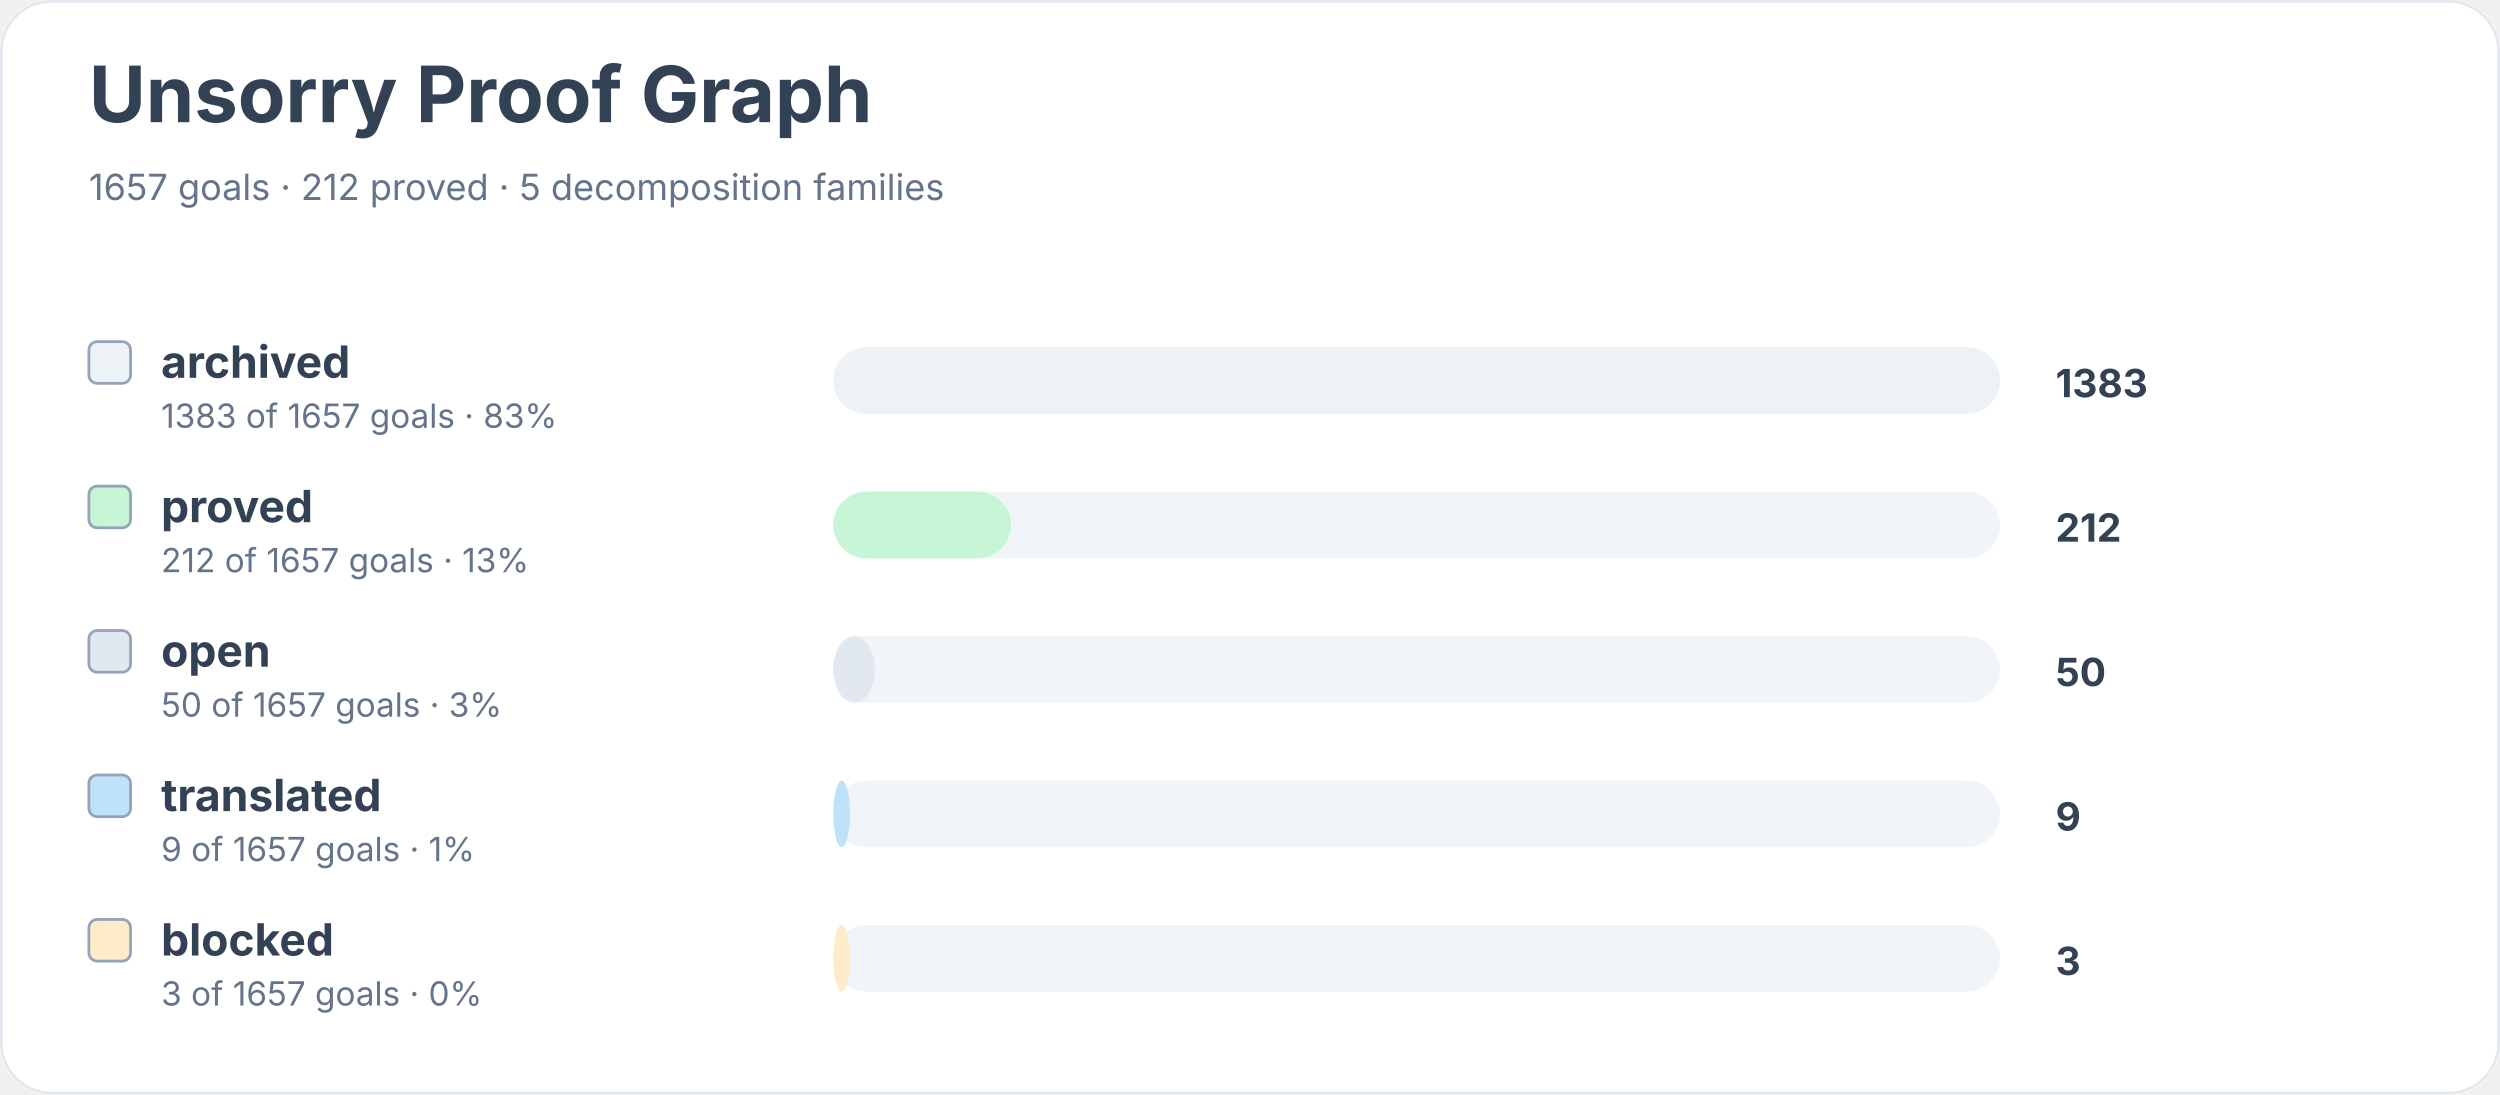
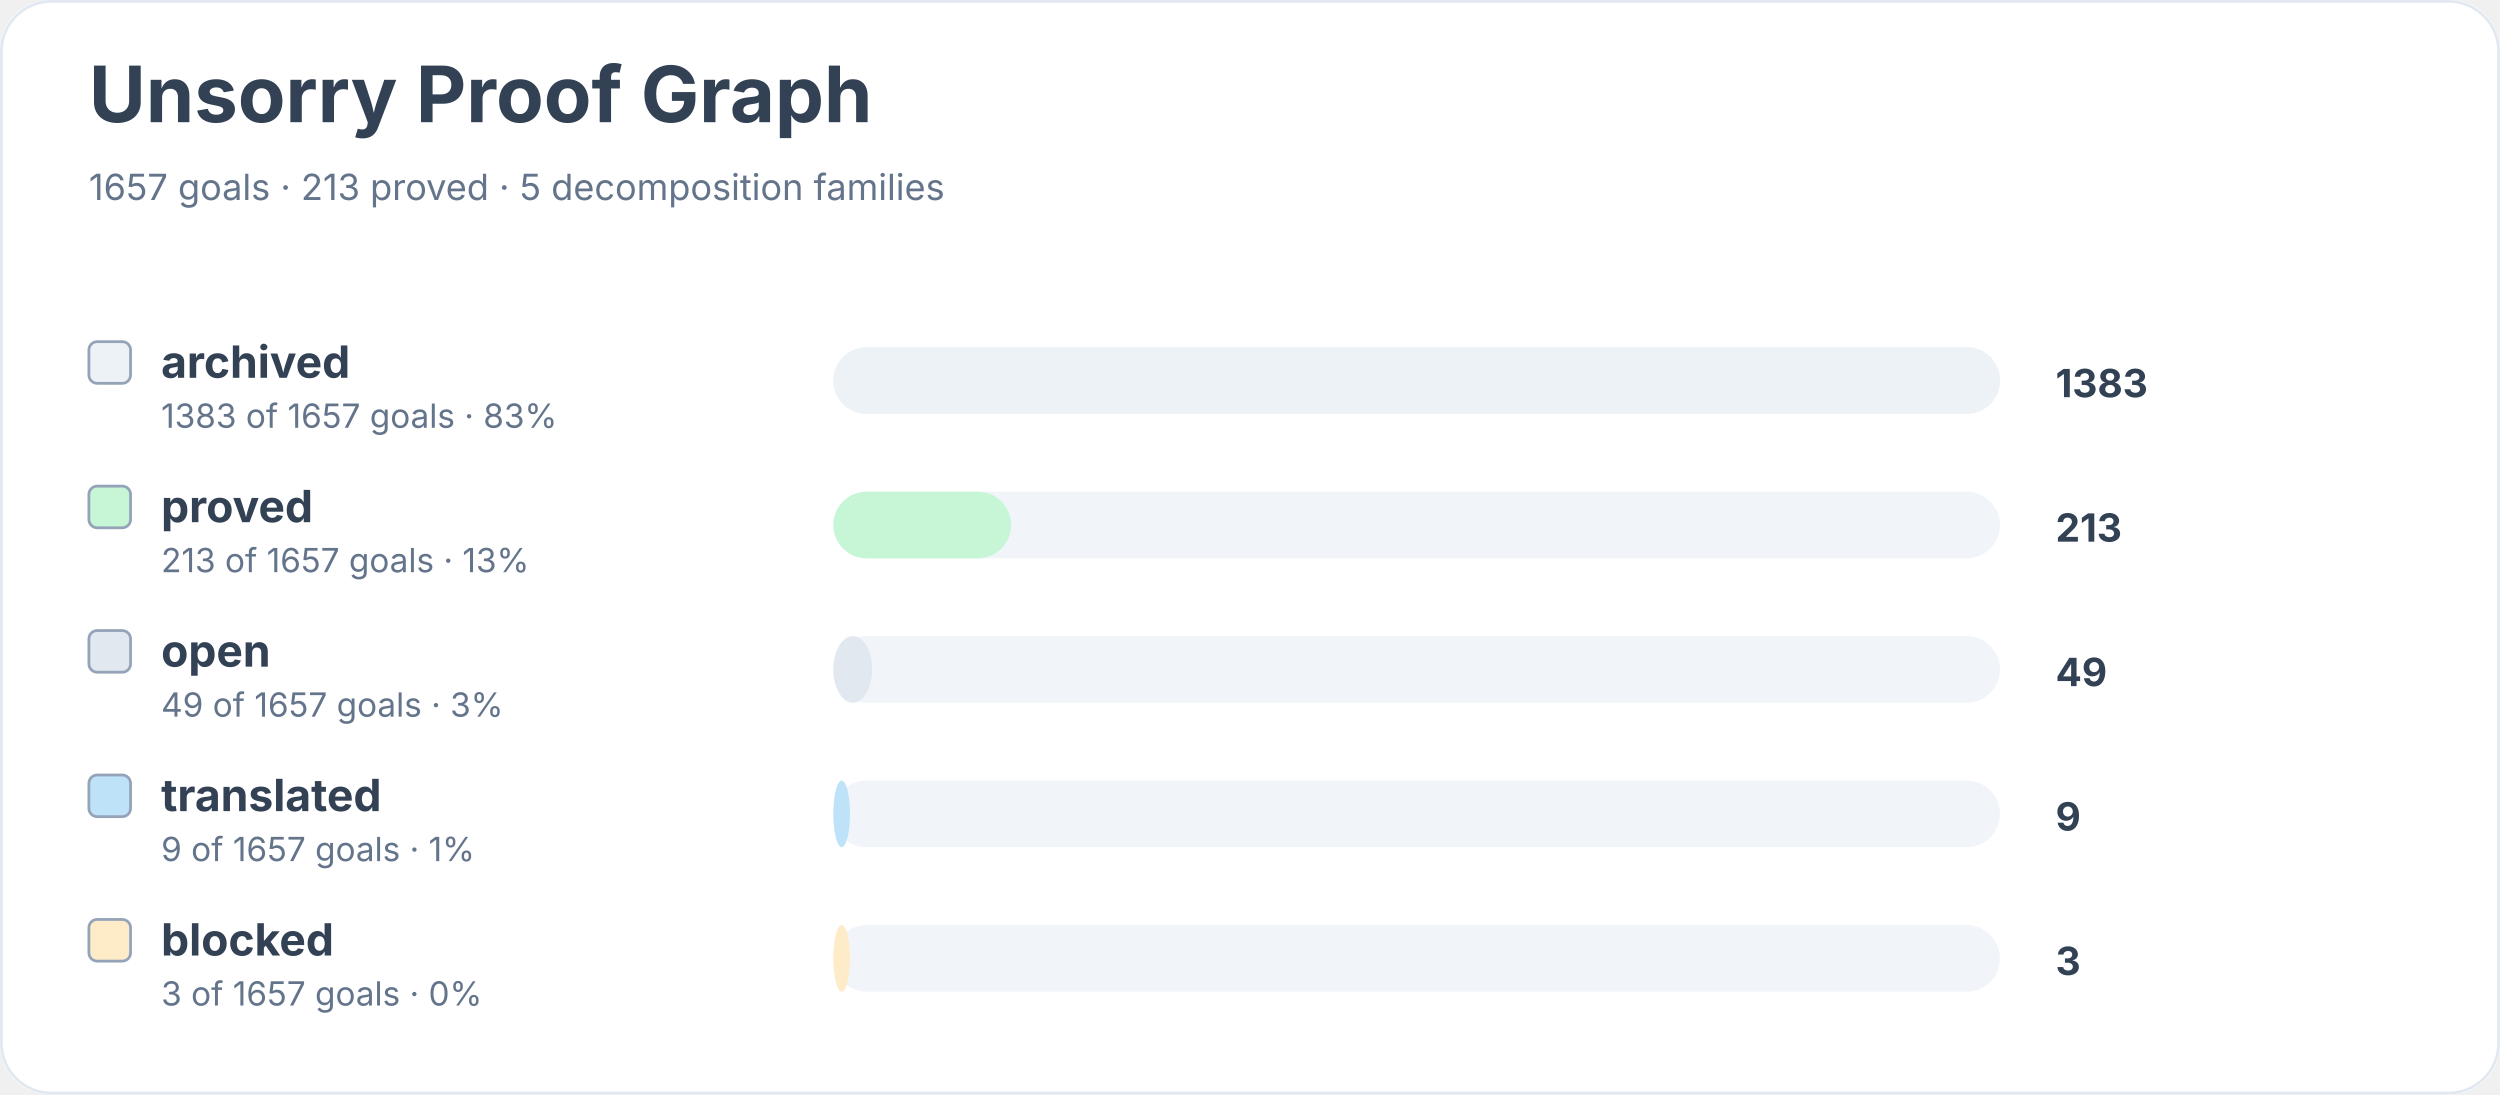
<svg xmlns="http://www.w3.org/2000/svg" width="900" height="394" viewBox="0 0 900 394" role="img" aria-labelledby="title desc">
  <rect width="900" height="100%" rx="18" fill="#ffffff" />
  <rect x="0.5" y="0.5" width="899" height="393" rx="18" fill="none" stroke="#e2e8f0" />
  <text x="32" y="44" font-family="Inter, system-ui, sans-serif" font-size="28" font-weight="700" fill="#334155">Unsorry Proof Graph</text>
-   <text x="32" y="72" font-family="Inter, system-ui, sans-serif" font-size="13" fill="#64748b">1657 goals · 212 proved · 5 decomposition families</text>
+   <text x="32" y="72" font-family="Inter, system-ui, sans-serif" font-size="13" fill="#64748b">1657 goals · 213 proved · 5 decomposition families</text>
  <rect x="32" y="123" width="15" height="15" rx="3" fill="#edf2f7" stroke="#94a3b8" />
  <text x="58" y="136" font-family="Inter, system-ui, sans-serif" font-size="16" font-weight="650" fill="#334155">archived</text>
  <text x="58" y="154" font-family="Inter, system-ui, sans-serif" font-size="12" fill="#64748b">1383 of 1657 goals · 83%</text>
  <rect x="300" y="125" width="420" height="24" rx="12" fill="#f1f5f9" />
  <rect x="300" y="125" width="420" height="24" rx="12" fill="#edf2f7" />
  <text x="740" y="143" font-family="Inter, system-ui, sans-serif" font-size="14" font-weight="700" fill="#334155">1383</text>
  <rect x="32" y="175" width="15" height="15" rx="3" fill="#c6f6d5" stroke="#94a3b8" />
  <text x="58" y="188" font-family="Inter, system-ui, sans-serif" font-size="16" font-weight="650" fill="#334155">proved</text>
-   <text x="58" y="206" font-family="Inter, system-ui, sans-serif" font-size="12" fill="#64748b">212 of 1657 goals · 13%</text>
+   <text x="58" y="206" font-family="Inter, system-ui, sans-serif" font-size="12" fill="#64748b">213 of 1657 goals · 13%</text>
  <rect x="300" y="177" width="420" height="24" rx="12" fill="#f1f5f9" />
  <rect x="300" y="177" width="64" height="24" rx="12" fill="#c6f6d5" />
-   <text x="740" y="195" font-family="Inter, system-ui, sans-serif" font-size="14" font-weight="700" fill="#334155">212</text>
+   <text x="740" y="195" font-family="Inter, system-ui, sans-serif" font-size="14" font-weight="700" fill="#334155">213</text>
  <rect x="32" y="227" width="15" height="15" rx="3" fill="#e2e8f0" stroke="#94a3b8" />
  <text x="58" y="240" font-family="Inter, system-ui, sans-serif" font-size="16" font-weight="650" fill="#334155">open</text>
-   <text x="58" y="258" font-family="Inter, system-ui, sans-serif" font-size="12" fill="#64748b">50 of 1657 goals · 3%</text>
+   <text x="58" y="258" font-family="Inter, system-ui, sans-serif" font-size="12" fill="#64748b">49 of 1657 goals · 3%</text>
  <rect x="300" y="229" width="420" height="24" rx="12" fill="#f1f5f9" />
-   <rect x="300" y="229" width="15" height="24" rx="12" fill="#e2e8f0" />
-   <text x="740" y="247" font-family="Inter, system-ui, sans-serif" font-size="14" font-weight="700" fill="#334155">50</text>
+   <rect x="300" y="229" width="14" height="24" rx="12" fill="#e2e8f0" />
+   <text x="740" y="247" font-family="Inter, system-ui, sans-serif" font-size="14" font-weight="700" fill="#334155">49</text>
  <rect x="32" y="279" width="15" height="15" rx="3" fill="#bee3f8" stroke="#94a3b8" />
  <text x="58" y="292" font-family="Inter, system-ui, sans-serif" font-size="16" font-weight="650" fill="#334155">translated</text>
  <text x="58" y="310" font-family="Inter, system-ui, sans-serif" font-size="12" fill="#64748b">9 of 1657 goals · 1%</text>
  <rect x="300" y="281" width="420" height="24" rx="12" fill="#f1f5f9" />
  <rect x="300" y="281" width="6" height="24" rx="12" fill="#bee3f8" />
  <text x="740" y="299" font-family="Inter, system-ui, sans-serif" font-size="14" font-weight="700" fill="#334155">9</text>
  <rect x="32" y="331" width="15" height="15" rx="3" fill="#feebc8" stroke="#94a3b8" />
  <text x="58" y="344" font-family="Inter, system-ui, sans-serif" font-size="16" font-weight="650" fill="#334155">blocked</text>
  <text x="58" y="362" font-family="Inter, system-ui, sans-serif" font-size="12" fill="#64748b">3 of 1657 goals · 0%</text>
  <rect x="300" y="333" width="420" height="24" rx="12" fill="#f1f5f9" />
  <rect x="300" y="333" width="6" height="24" rx="12" fill="#feebc8" />
  <text x="740" y="351" font-family="Inter, system-ui, sans-serif" font-size="14" font-weight="700" fill="#334155">3</text>
</svg>
